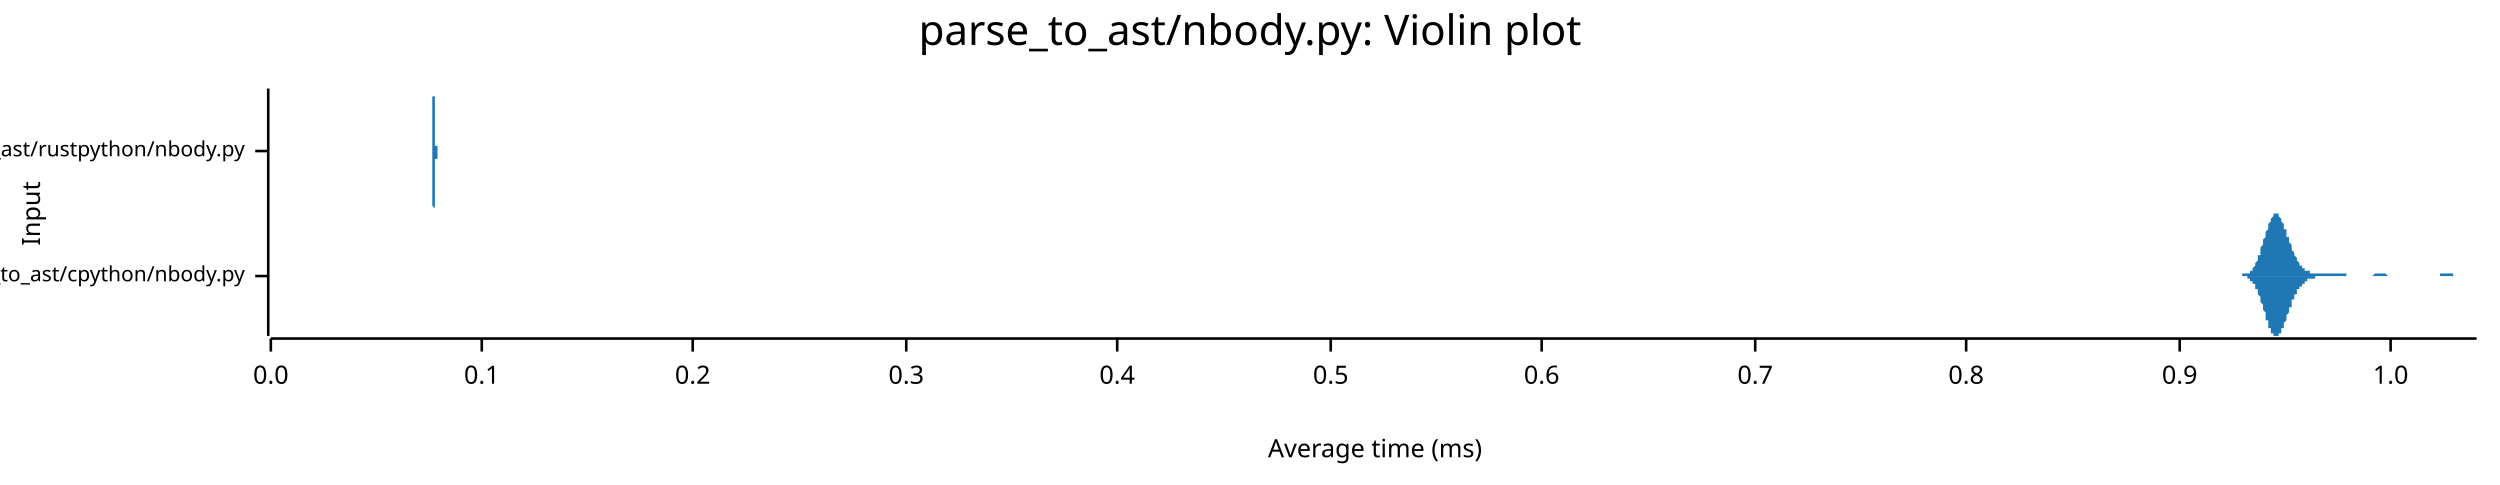
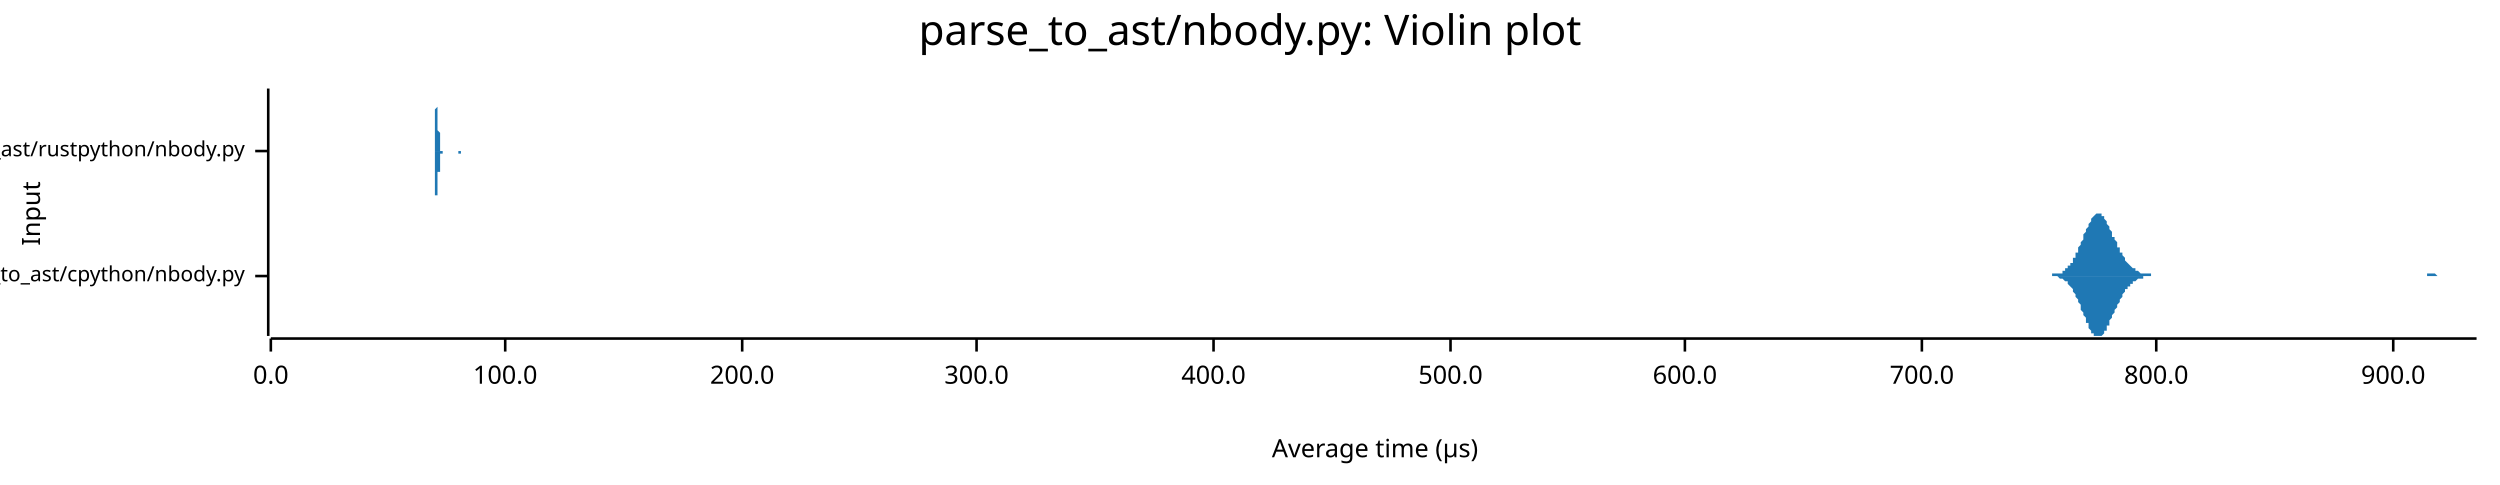
<svg xmlns="http://www.w3.org/2000/svg" width="960" height="186" viewBox="0 0 960 186">
  <text x="480" y="5" dy="0.76em" text-anchor="middle" font-family="sans-serif" font-size="16.129" opacity="1" fill="#000000">
parse_to_ast/nbody.py: Violin plot
</text>
  <text x="8" y="82" dy="0.76em" text-anchor="middle" font-family="sans-serif" font-size="9.677" opacity="1" fill="#000000" transform="rotate(270, 8, 82)">
Input
</text>
  <text x="528" y="178" dy="-0.5ex" text-anchor="middle" font-family="sans-serif" font-size="9.677" opacity="1" fill="#000000">
- Average time (ms)
+ Average time (µs)
</text>
  <polyline fill="none" opacity="1" stroke="#000000" stroke-width="1" points="103,34 103,129 " />
  <text x="94" y="106" dy="0.5ex" text-anchor="end" font-family="sans-serif" font-size="8.065" opacity="1" fill="#000000">
parse_to_ast/cpython/nbody.py
</text>
  <polyline fill="none" opacity="1" stroke="#000000" stroke-width="1" points="98,106 103,106 " />
  <text x="94" y="58" dy="0.5ex" text-anchor="end" font-family="sans-serif" font-size="8.065" opacity="1" fill="#000000">
parse_to_ast/rustpython/nbody.py
</text>
  <polyline fill="none" opacity="1" stroke="#000000" stroke-width="1" points="98,58 103,58 " />
  <polyline fill="none" opacity="1" stroke="#000000" stroke-width="1" points="104,130 951,130 " />
  <text x="104" y="140" dy="0.76em" text-anchor="middle" font-family="sans-serif" font-size="9.677" opacity="1" fill="#000000">
0.0
</text>
  <polyline fill="none" opacity="1" stroke="#000000" stroke-width="1" points="104,130 104,135 " />
-   <text x="185" y="140" dy="0.76em" text-anchor="middle" font-family="sans-serif" font-size="9.677" opacity="1" fill="#000000">
- 0.1
+   <text x="194" y="140" dy="0.76em" text-anchor="middle" font-family="sans-serif" font-size="9.677" opacity="1" fill="#000000">
+ 100.0
</text>
-   <polyline fill="none" opacity="1" stroke="#000000" stroke-width="1" points="185,130 185,135 " />
-   <text x="266" y="140" dy="0.76em" text-anchor="middle" font-family="sans-serif" font-size="9.677" opacity="1" fill="#000000">
- 0.2
+   <polyline fill="none" opacity="1" stroke="#000000" stroke-width="1" points="194,130 194,135 " />
+   <text x="285" y="140" dy="0.76em" text-anchor="middle" font-family="sans-serif" font-size="9.677" opacity="1" fill="#000000">
+ 200.0
</text>
-   <polyline fill="none" opacity="1" stroke="#000000" stroke-width="1" points="266,130 266,135 " />
-   <text x="348" y="140" dy="0.76em" text-anchor="middle" font-family="sans-serif" font-size="9.677" opacity="1" fill="#000000">
- 0.3
+   <polyline fill="none" opacity="1" stroke="#000000" stroke-width="1" points="285,130 285,135 " />
+   <text x="375" y="140" dy="0.76em" text-anchor="middle" font-family="sans-serif" font-size="9.677" opacity="1" fill="#000000">
+ 300.0
</text>
-   <polyline fill="none" opacity="1" stroke="#000000" stroke-width="1" points="348,130 348,135 " />
-   <text x="429" y="140" dy="0.76em" text-anchor="middle" font-family="sans-serif" font-size="9.677" opacity="1" fill="#000000">
- 0.4
+   <polyline fill="none" opacity="1" stroke="#000000" stroke-width="1" points="375,130 375,135 " />
+   <text x="466" y="140" dy="0.76em" text-anchor="middle" font-family="sans-serif" font-size="9.677" opacity="1" fill="#000000">
+ 400.0
</text>
-   <polyline fill="none" opacity="1" stroke="#000000" stroke-width="1" points="429,130 429,135 " />
-   <text x="511" y="140" dy="0.76em" text-anchor="middle" font-family="sans-serif" font-size="9.677" opacity="1" fill="#000000">
- 0.5
+   <polyline fill="none" opacity="1" stroke="#000000" stroke-width="1" points="466,130 466,135 " />
+   <text x="557" y="140" dy="0.76em" text-anchor="middle" font-family="sans-serif" font-size="9.677" opacity="1" fill="#000000">
+ 500.0
</text>
-   <polyline fill="none" opacity="1" stroke="#000000" stroke-width="1" points="511,130 511,135 " />
-   <text x="592" y="140" dy="0.76em" text-anchor="middle" font-family="sans-serif" font-size="9.677" opacity="1" fill="#000000">
- 0.6
+   <polyline fill="none" opacity="1" stroke="#000000" stroke-width="1" points="557,130 557,135 " />
+   <text x="647" y="140" dy="0.76em" text-anchor="middle" font-family="sans-serif" font-size="9.677" opacity="1" fill="#000000">
+ 600.0
</text>
-   <polyline fill="none" opacity="1" stroke="#000000" stroke-width="1" points="592,130 592,135 " />
-   <text x="674" y="140" dy="0.76em" text-anchor="middle" font-family="sans-serif" font-size="9.677" opacity="1" fill="#000000">
- 0.7
+   <polyline fill="none" opacity="1" stroke="#000000" stroke-width="1" points="647,130 647,135 " />
+   <text x="738" y="140" dy="0.76em" text-anchor="middle" font-family="sans-serif" font-size="9.677" opacity="1" fill="#000000">
+ 700.0
</text>
-   <polyline fill="none" opacity="1" stroke="#000000" stroke-width="1" points="674,130 674,135 " />
-   <text x="755" y="140" dy="0.76em" text-anchor="middle" font-family="sans-serif" font-size="9.677" opacity="1" fill="#000000">
- 0.8
+   <polyline fill="none" opacity="1" stroke="#000000" stroke-width="1" points="738,130 738,135 " />
+   <text x="828" y="140" dy="0.76em" text-anchor="middle" font-family="sans-serif" font-size="9.677" opacity="1" fill="#000000">
+ 800.0
</text>
-   <polyline fill="none" opacity="1" stroke="#000000" stroke-width="1" points="755,130 755,135 " />
-   <text x="837" y="140" dy="0.76em" text-anchor="middle" font-family="sans-serif" font-size="9.677" opacity="1" fill="#000000">
- 0.9
+   <polyline fill="none" opacity="1" stroke="#000000" stroke-width="1" points="828,130 828,135 " />
+   <text x="919" y="140" dy="0.76em" text-anchor="middle" font-family="sans-serif" font-size="9.677" opacity="1" fill="#000000">
+ 900.0
</text>
-   <polyline fill="none" opacity="1" stroke="#000000" stroke-width="1" points="837,130 837,135 " />
-   <text x="918" y="140" dy="0.76em" text-anchor="middle" font-family="sans-serif" font-size="9.677" opacity="1" fill="#000000">
- 1.0
- </text>
-   <polyline fill="none" opacity="1" stroke="#000000" stroke-width="1" points="918,130 918,135 " />
-   <polygon opacity="1" fill="#1F78B4" points="859,106 859,106 859,106 859,106 859,106 859,106 860,106 860,106 860,106 860,106 860,106 861,106 861,106 861,106 861,106 861,105 861,105 862,105 862,105 862,105 862,105 862,105 863,105 863,105 863,105 863,105 863,105 864,105 864,104 864,104 864,104 864,104 864,104 865,104 865,103 865,103 865,103 865,103 866,102 866,102 866,102 866,101 866,101 866,101 867,100 867,100 867,99 867,99 867,98 868,98 868,97 868,97 868,96 868,96 868,95 869,94 869,94 869,93 869,93 869,92 870,91 870,91 870,90 870,90 870,89 871,88 871,88 871,87 871,87 871,86 871,86 872,85 872,85 872,84 872,84 872,84 873,83 873,83 873,83 873,82 873,82 873,82 874,82 874,82 874,82 874,82 874,82 875,82 875,82 875,83 875,83 875,83 875,83 876,84 876,84 876,84 876,85 876,85 877,86 877,86 877,87 877,87 877,88 878,88 878,89 878,89 878,90 878,90 878,91 879,91 879,92 879,92 879,93 879,93 880,94 880,94 880,95 880,95 880,96 880,96 881,97 881,97 881,98 881,98 881,98 882,99 882,99 882,99 882,100 882,100 882,100 883,101 883,101 883,101 883,101 883,102 884,102 884,102 884,102 884,102 884,103 885,103 885,103 885,103 885,103 885,103 885,104 886,104 886,104 886,104 886,104 886,104 887,104 887,104 887,104 887,104 887,105 887,105 888,105 888,105 888,105 888,105 888,105 889,105 889,105 889,105 889,105 889,105 889,105 890,105 890,105 890,105 890,105 890,105 891,105 891,105 891,105 891,105 891,105 892,105 892,105 892,105 892,105 892,105 892,105 893,105 893,105 893,105 893,105 893,105 894,105 894,105 894,105 894,105 894,105 894,105 895,105 895,105 895,105 895,105 895,105 896,105 896,105 896,105 896,105 896,105 896,105 897,105 897,105 897,105 897,105 897,105 898,105 898,105 898,105 898,105 898,105 899,105 899,105 899,105 899,105 899,105 899,105 900,105 900,105 900,105 900,105 900,105 901,105 901,105 901,105 901,106 901,106 901,106 902,106 902,106 902,106 902,106 902,106 903,106 903,106 903,106 903,106 903,106 904,106 904,106 904,106 904,106 904,106 904,106 905,106 905,106 905,106 905,106 905,106 906,106 906,106 906,106 906,106 906,106 906,106 907,106 907,106 907,106 907,106 907,106 908,106 908,106 908,106 908,106 908,106 908,106 909,106 909,106 909,106 909,106 909,106 910,106 910,106 910,106 910,106 910,106 911,106 911,106 911,106 911,106 911,106 911,106 912,105 912,105 912,105 912,105 912,105 913,105 913,105 913,105 913,105 913,105 913,105 914,105 914,105 914,105 914,105 914,105 915,105 915,105 915,105 915,105 915,105 915,105 916,105 916,105 916,105 916,105 916,105 917,106 917,106 917,106 917,106 917,106 918,106 918,106 918,106 918,106 918,106 918,106 919,106 919,106 919,106 919,106 919,106 920,106 920,106 920,106 920,106 920,106 920,106 921,106 921,106 921,106 921,106 921,106 922,106 922,106 922,106 922,106 922,106 922,106 923,106 923,106 923,106 923,106 923,106 924,106 924,106 924,106 924,106 924,106 925,106 925,106 925,106 925,106 925,106 925,106 926,106 926,106 926,106 926,106 926,106 927,106 927,106 927,106 927,106 927,106 927,106 928,106 928,106 928,106 928,106 928,106 929,106 929,106 929,106 929,106 929,106 929,106 930,106 930,106 930,106 930,106 930,106 931,106 931,106 931,106 931,106 931,106 932,106 932,106 932,106 932,106 932,106 932,106 933,106 933,106 933,106 933,106 933,106 934,106 934,106 934,106 934,106 934,106 934,106 935,106 935,106 935,106 935,106 935,106 936,106 936,106 936,106 936,106 936,106 936,106 937,106 937,106 937,106 937,105 937,105 938,105 938,105 938,105 938,105 938,105 939,105 939,105 939,105 939,105 939,105 939,105 940,105 940,105 940,105 940,105 940,105 941,105 941,105 941,105 941,105 941,105 941,105 942,105 942,105 942,105 942,106 942,106 943,106 943,106 943,106 943,106 943,106 943,106 944,106 944,106 944,106 944,106 944,106 945,106 945,106 945,106 945,106 945,106 946,106 946,106 946,106 946,106 946,106 946,106 947,106 947,106 947,106 947,106 947,106 948,106 948,106 948,106 948,106 948,106 948,106 949,106 949,106 949,106 949,106 949,106 950,106 950,106 950,106 950,106 950,106 951,106 951,106 859,106 " />
-   <polygon opacity="1" fill="#1F78B4" points="859,106 859,106 859,106 859,106 859,106 859,106 860,106 860,106 860,106 860,106 860,106 861,106 861,106 861,106 861,106 861,106 861,106 862,106 862,106 862,106 862,106 862,106 863,106 863,106 863,107 863,107 863,107 864,107 864,107 864,107 864,107 864,107 864,108 865,108 865,108 865,108 865,109 865,109 866,109 866,109 866,110 866,110 866,110 866,111 867,111 867,112 867,112 867,113 867,113 868,114 868,114 868,115 868,115 868,116 868,116 869,117 869,118 869,118 869,119 869,119 870,120 870,121 870,121 870,122 870,123 871,123 871,124 871,124 871,125 871,125 871,126 872,126 872,127 872,127 872,128 872,128 873,128 873,129 873,129 873,129 873,129 873,129 874,129 874,129 874,129 874,129 874,129 875,129 875,129 875,129 875,129 875,128 875,128 876,128 876,128 876,127 876,127 876,126 877,126 877,125 877,125 877,124 877,124 878,123 878,123 878,122 878,122 878,121 878,121 879,120 879,120 879,119 879,119 879,118 880,118 880,117 880,117 880,116 880,116 880,115 881,115 881,114 881,114 881,114 881,113 882,113 882,112 882,112 882,112 882,111 882,111 883,111 883,111 883,110 883,110 883,110 884,110 884,109 884,109 884,109 884,109 885,109 885,108 885,108 885,108 885,108 885,108 886,108 886,108 886,108 886,107 886,107 887,107 887,107 887,107 887,107 887,107 887,107 888,107 888,107 888,107 888,107 888,107 889,107 889,107 889,107 889,106 889,106 889,106 890,106 890,106 890,106 890,106 890,106 891,106 891,106 891,106 891,106 891,106 892,106 892,106 892,106 892,106 892,106 892,106 893,106 893,106 893,106 893,106 893,106 894,106 894,106 894,106 894,106 894,106 894,106 895,106 895,106 895,106 895,106 895,106 896,106 896,106 896,106 896,106 896,106 896,106 897,106 897,106 897,106 897,106 897,106 898,106 898,106 898,106 898,106 898,106 899,106 899,106 899,106 899,106 899,106 899,106 900,106 900,106 900,106 900,106 900,106 901,106 901,106 901,106 901,106 901,106 901,106 902,106 902,106 902,106 902,106 902,106 903,106 903,106 903,106 903,106 903,106 904,106 904,106 904,106 904,106 904,106 904,106 905,106 905,106 905,106 905,106 905,106 906,106 906,106 906,106 906,106 906,106 906,106 907,106 907,106 907,106 907,106 907,106 908,106 908,106 908,106 908,106 908,106 908,106 909,106 909,106 909,106 909,106 909,106 910,106 910,106 910,106 910,106 910,106 911,106 911,106 911,106 911,106 911,106 911,106 912,106 912,106 912,106 912,106 912,106 913,106 913,106 913,106 913,106 913,106 913,106 914,106 914,106 914,106 914,106 914,106 915,106 915,106 915,106 915,106 915,106 915,106 916,106 916,106 916,106 916,106 916,106 917,106 917,106 917,106 917,106 917,106 918,106 918,106 918,106 918,106 918,106 918,106 919,106 919,106 919,106 919,106 919,106 920,106 920,106 920,106 920,106 920,106 920,106 921,106 921,106 921,106 921,106 921,106 922,106 922,106 922,106 922,106 922,106 922,106 923,106 923,106 923,106 923,106 923,106 924,106 924,106 924,106 924,106 924,106 925,106 925,106 925,106 925,106 925,106 925,106 926,106 926,106 926,106 926,106 926,106 927,106 927,106 927,106 927,106 927,106 927,106 928,106 928,106 928,106 928,106 928,106 929,106 929,106 929,106 929,106 929,106 929,106 930,106 930,106 930,106 930,106 930,106 931,106 931,106 931,106 931,106 931,106 932,106 932,106 932,106 932,106 932,106 932,106 933,106 933,106 933,106 933,106 933,106 934,106 934,106 934,106 934,106 934,106 934,106 935,106 935,106 935,106 935,106 935,106 936,106 936,106 936,106 936,106 936,106 936,106 937,106 937,106 937,106 937,106 937,106 938,106 938,106 938,106 938,106 938,106 939,106 939,106 939,106 939,106 939,106 939,106 940,106 940,106 940,106 940,106 940,106 941,106 941,106 941,106 941,106 941,106 941,106 942,106 942,106 942,106 942,106 942,106 943,106 943,106 943,106 943,106 943,106 943,106 944,106 944,106 944,106 944,106 944,106 945,106 945,106 945,106 945,106 945,106 946,106 946,106 946,106 946,106 946,106 946,106 947,106 947,106 947,106 947,106 947,106 948,106 948,106 948,106 948,106 948,106 948,106 949,106 949,106 949,106 949,106 949,106 950,106 950,106 950,106 950,106 950,106 951,106 951,106 859,106 " />
-   <polygon opacity="1" fill="#1F78B4" points="165,58 165,58 165,58 165,58 165,58 165,58 165,58 165,58 165,58 166,58 166,58 166,58 166,58 166,58 166,58 166,58 166,58 166,58 166,58 166,58 166,58 166,58 166,57 166,57 166,57 166,57 166,57 166,57 166,57 166,56 166,56 166,56 166,56 166,55 166,55 166,55 166,54 166,54 166,54 166,53 166,53 166,52 166,52 166,52 166,51 166,50 166,50 166,49 166,49 166,48 166,48 166,47 166,46 166,46 166,45 166,44 166,44 166,43 166,42 166,42 166,41 166,41 166,40 166,39 166,39 166,38 166,38 166,37 167,37 167,37 167,36 167,36 167,35 167,35 167,35 167,35 167,35 167,35 167,35 167,34 167,35 167,35 167,35 167,35 167,35 167,35 167,36 167,36 167,36 167,37 167,37 167,38 167,38 167,39 167,39 167,40 167,41 167,41 167,42 167,43 167,43 167,44 167,45 167,45 167,46 167,47 167,47 167,48 167,48 167,49 167,50 167,50 167,51 167,51 167,52 167,52 167,53 167,53 167,53 167,54 167,54 167,54 167,55 167,55 167,55 167,55 167,56 168,56 168,56 168,56 168,56 168,56 168,57 168,57 168,57 168,57 168,57 168,57 168,57 168,57 168,57 168,57 168,57 168,57 168,57 168,57 168,58 168,58 168,58 168,58 168,58 168,58 168,58 168,58 168,58 168,58 168,58 168,58 168,58 168,58 168,58 168,58 168,58 168,58 168,58 168,58 168,58 168,58 168,58 168,58 168,58 168,58 168,58 168,58 168,58 168,58 168,58 168,58 168,58 168,58 168,58 168,58 168,58 168,58 168,58 168,58 169,58 169,58 169,58 169,58 169,58 169,58 169,58 169,58 169,58 169,58 169,58 169,58 169,58 169,58 169,58 169,58 169,58 169,58 169,58 169,58 169,58 169,58 169,58 169,58 169,58 169,58 169,58 169,58 169,58 169,58 169,58 169,58 169,58 169,58 169,58 169,58 169,58 169,58 169,58 169,58 169,58 169,58 169,58 169,58 169,58 169,58 169,58 169,58 169,58 169,58 169,58 169,58 169,58 169,58 169,58 169,58 169,58 169,58 170,58 170,58 170,58 170,58 170,58 170,58 170,58 170,58 170,58 170,58 170,58 170,58 170,58 170,58 170,58 170,58 170,58 170,58 170,58 170,58 170,58 170,58 170,58 170,58 170,58 170,58 170,58 170,58 170,58 170,58 170,58 170,58 170,58 170,58 170,58 170,58 170,58 170,58 170,58 170,58 170,58 170,58 170,58 170,58 170,58 170,58 170,58 170,58 170,58 170,58 170,58 170,58 170,58 170,58 170,58 170,58 170,58 170,58 170,58 171,58 171,58 171,58 171,58 171,58 171,58 171,58 171,58 171,58 171,58 171,58 171,58 171,58 171,58 171,58 171,58 171,58 171,58 171,58 171,58 171,58 171,58 171,58 171,58 171,58 171,58 171,58 171,58 171,58 171,58 171,58 171,58 171,58 171,58 171,58 171,58 171,58 171,58 171,58 171,58 171,58 171,58 171,58 171,58 171,58 171,58 171,58 171,58 171,58 171,58 171,58 171,58 171,58 171,58 171,58 171,58 171,58 171,58 171,58 172,58 172,58 172,58 172,58 172,58 172,58 172,58 172,58 172,58 172,58 172,58 172,58 172,58 172,58 172,58 172,58 172,58 172,58 172,58 172,58 172,58 172,58 172,58 172,58 172,58 172,58 172,58 172,58 172,58 172,58 172,58 172,58 172,58 172,58 172,58 172,58 172,58 172,58 172,58 172,58 172,58 172,58 172,58 172,58 172,58 172,58 172,58 172,58 172,58 172,58 172,58 172,58 172,58 172,58 172,58 172,58 172,58 172,58 172,58 173,58 173,58 173,58 173,58 173,58 173,58 173,58 173,58 173,58 173,58 173,58 173,58 173,58 173,58 173,58 173,58 173,58 173,58 173,58 173,58 173,58 173,58 173,58 173,58 173,58 173,58 173,58 173,58 173,58 173,58 173,58 173,58 173,58 173,58 173,58 173,58 173,58 173,58 173,58 173,58 173,58 173,58 173,58 173,58 173,58 173,58 173,58 173,58 173,58 173,58 173,58 173,58 173,58 173,58 173,58 173,58 173,58 173,58 173,58 174,58 174,58 174,58 174,58 174,58 174,58 174,58 174,58 174,58 174,58 174,58 174,58 174,58 174,58 174,58 174,58 174,58 174,58 174,58 174,58 174,58 165,58 " />
-   <polygon opacity="1" fill="#1F78B4" points="165,58 165,58 165,58 165,58 165,58 165,58 165,58 165,58 165,58 166,58 166,58 166,58 166,58 166,58 166,58 166,59 166,59 166,59 166,59 166,59 166,59 166,59 166,59 166,59 166,59 166,59 166,60 166,60 166,60 166,60 166,60 166,61 166,61 166,61 166,61 166,62 166,62 166,62 166,63 166,63 166,64 166,64 166,65 166,65 166,66 166,66 166,67 166,67 166,68 166,68 166,69 166,70 166,70 166,71 166,71 166,72 166,73 166,73 166,74 166,75 166,75 166,76 166,76 166,77 166,78 166,78 166,79 166,79 167,80 167,80 167,80 167,81 167,81 167,81 167,82 167,82 167,82 167,82 167,82 167,82 167,82 167,82 167,82 167,82 167,81 167,81 167,81 167,80 167,80 167,80 167,79 167,79 167,78 167,78 167,77 167,76 167,76 167,75 167,74 167,74 167,73 167,73 167,72 167,71 167,71 167,70 167,69 167,69 167,68 167,67 167,67 167,66 167,66 167,65 167,65 167,64 167,64 167,64 167,63 167,63 167,62 167,62 167,62 167,62 167,61 167,61 167,61 168,61 168,61 168,60 168,60 168,60 168,60 168,60 168,60 168,60 168,60 168,59 168,59 168,59 168,59 168,59 168,59 168,59 168,59 168,59 168,59 168,59 168,59 168,59 168,59 168,59 168,59 168,59 168,59 168,59 168,59 168,59 168,59 168,59 168,59 168,58 168,58 168,58 168,58 168,58 168,58 168,58 168,58 168,58 168,58 168,58 168,58 168,58 168,58 168,58 168,58 168,58 168,58 168,58 168,58 168,58 168,58 168,58 168,58 168,58 169,58 169,58 169,58 169,58 169,58 169,58 169,58 169,58 169,58 169,58 169,58 169,58 169,58 169,58 169,58 169,58 169,58 169,58 169,58 169,58 169,58 169,58 169,58 169,58 169,58 169,58 169,58 169,58 169,58 169,58 169,58 169,58 169,58 169,58 169,58 169,58 169,58 169,58 169,58 169,58 169,58 169,58 169,58 169,58 169,58 169,58 169,58 169,58 169,58 169,58 169,58 169,58 169,58 169,58 169,58 169,58 169,58 169,58 170,58 170,58 170,58 170,58 170,58 170,58 170,58 170,58 170,58 170,58 170,58 170,58 170,58 170,58 170,58 170,58 170,58 170,58 170,58 170,58 170,58 170,58 170,58 170,58 170,58 170,58 170,58 170,58 170,58 170,58 170,58 170,58 170,58 170,58 170,58 170,58 170,58 170,58 170,58 170,58 170,58 170,58 170,58 170,58 170,58 170,58 170,58 170,58 170,58 170,58 170,58 170,58 170,58 170,58 170,58 170,58 170,58 170,58 170,58 171,58 171,58 171,58 171,58 171,58 171,58 171,58 171,58 171,58 171,58 171,58 171,58 171,58 171,58 171,58 171,58 171,58 171,58 171,58 171,58 171,58 171,58 171,58 171,58 171,58 171,58 171,58 171,58 171,58 171,58 171,58 171,58 171,58 171,58 171,58 171,58 171,58 171,58 171,58 171,58 171,58 171,58 171,58 171,58 171,58 171,58 171,58 171,58 171,58 171,58 171,58 171,58 171,58 171,58 171,58 171,58 171,58 171,58 171,58 172,58 172,58 172,58 172,58 172,58 172,58 172,58 172,58 172,58 172,58 172,58 172,58 172,58 172,58 172,58 172,58 172,58 172,58 172,58 172,58 172,58 172,58 172,58 172,58 172,58 172,58 172,58 172,58 172,58 172,58 172,58 172,58 172,58 172,58 172,58 172,58 172,58 172,58 172,58 172,58 172,58 172,58 172,58 172,58 172,58 172,58 172,58 172,58 172,58 172,58 172,58 172,58 172,58 172,58 172,58 172,58 172,58 172,58 172,58 173,58 173,58 173,58 173,58 173,58 173,58 173,58 173,58 173,58 173,58 173,58 173,58 173,58 173,58 173,58 173,58 173,59 173,59 173,59 173,59 173,59 173,59 173,59 173,59 173,59 173,59 173,59 173,59 173,59 173,59 173,59 173,59 173,59 173,59 173,59 173,59 173,59 173,59 173,59 173,59 173,58 173,58 173,58 173,58 173,58 173,58 173,58 173,58 173,58 173,58 173,58 173,58 173,58 173,58 173,58 173,58 173,58 173,58 173,58 174,58 174,58 174,58 174,58 174,58 174,58 174,58 174,58 174,58 174,58 174,58 174,58 174,58 174,58 174,58 174,58 174,58 174,58 174,58 174,58 174,58 165,58 " />
+   <polyline fill="none" opacity="1" stroke="#000000" stroke-width="1" points="919,130 919,135 " />
+   <polygon opacity="1" fill="#1F78B4" points="783,106 783,106 784,106 784,106 784,106 785,106 785,106 785,106 786,106 786,106 786,106 787,106 787,106 787,106 788,106 788,106 788,105 789,105 789,105 789,105 790,105 790,105 790,105 791,105 791,105 791,105 792,105 792,104 792,104 793,104 793,104 793,103 794,103 794,103 794,102 795,102 795,101 795,101 796,101 796,100 796,99 797,99 797,98 797,97 798,97 798,96 798,95 799,94 799,94 799,93 800,92 800,91 800,90 801,89 801,89 801,88 802,87 802,86 802,86 803,85 803,84 803,84 804,83 804,83 804,83 805,82 805,82 805,82 806,82 806,82 806,82 807,82 807,83 807,83 808,83 808,84 808,84 809,85 809,86 809,86 810,87 810,88 810,88 811,89 811,90 811,91 812,91 812,92 813,93 813,94 813,95 814,95 814,96 814,97 815,97 815,98 815,98 816,99 816,100 816,100 817,101 817,101 817,101 818,102 818,102 818,102 819,103 819,103 819,103 820,103 820,104 820,104 821,104 821,104 821,104 822,105 822,105 822,105 823,105 823,105 823,105 824,105 824,105 824,105 825,105 825,105 825,105 826,105 826,105 826,106 827,106 827,106 827,106 828,106 828,106 828,106 829,106 829,106 829,106 830,106 830,106 830,106 831,106 831,106 831,106 832,106 832,106 832,106 833,106 833,106 833,106 834,106 834,106 834,106 835,106 835,106 835,106 836,106 836,106 836,106 837,106 837,106 837,106 838,106 838,106 838,106 839,106 839,106 839,106 840,106 840,106 840,106 841,106 841,106 841,106 842,106 842,106 842,106 843,106 843,106 843,106 844,106 844,106 844,106 845,106 845,106 845,106 846,106 846,106 846,106 847,106 847,106 847,106 848,106 848,106 848,106 849,106 849,106 849,106 850,106 850,106 850,106 851,106 851,106 851,106 852,106 852,106 852,106 853,106 853,106 853,106 854,106 854,106 854,106 855,106 855,106 855,106 856,106 856,106 856,106 857,106 857,106 857,106 858,106 858,106 859,106 859,106 859,106 860,106 860,106 860,106 861,106 861,106 861,106 862,106 862,106 862,106 863,106 863,106 863,106 864,106 864,106 864,106 865,106 865,106 865,106 866,106 866,106 866,106 867,106 867,106 867,106 868,106 868,106 868,106 869,106 869,106 869,106 870,106 870,106 870,106 871,106 871,106 871,106 872,106 872,106 872,106 873,106 873,106 873,106 874,106 874,106 874,106 875,106 875,106 875,106 876,106 876,106 876,106 877,106 877,106 877,106 878,106 878,106 878,106 879,106 879,106 879,106 880,106 880,106 880,106 881,106 881,106 881,106 882,106 882,106 882,106 883,106 883,106 883,106 884,106 884,106 884,106 885,106 885,106 885,106 886,106 886,106 886,106 887,106 887,106 887,106 888,106 888,106 888,106 889,106 889,106 889,106 890,106 890,106 890,106 891,106 891,106 891,106 892,106 892,106 892,106 893,106 893,106 893,106 894,106 894,106 894,106 895,106 895,106 895,106 896,106 896,106 896,106 897,106 897,106 897,106 898,106 898,106 898,106 899,106 899,106 899,106 900,106 900,106 900,106 901,106 901,106 901,106 902,106 902,106 902,106 903,106 903,106 903,106 904,106 904,106 905,106 905,106 905,106 906,106 906,106 906,106 907,106 907,106 907,106 908,106 908,106 908,106 909,106 909,106 909,106 910,106 910,106 910,106 911,106 911,106 911,106 912,106 912,106 912,106 913,106 913,106 913,106 914,106 914,106 914,106 915,106 915,106 915,106 916,106 916,106 916,106 917,106 917,106 917,106 918,106 918,106 918,106 919,106 919,106 919,106 920,106 920,106 920,106 921,106 921,106 921,106 922,106 922,106 922,106 923,106 923,106 923,106 924,106 924,106 924,106 925,106 925,106 925,106 926,106 926,106 926,106 927,106 927,106 927,106 928,106 928,106 928,106 929,106 929,106 929,106 930,106 930,106 930,106 931,106 931,106 931,106 932,106 932,106 932,105 933,105 933,105 933,105 934,105 934,105 934,105 935,105 935,105 935,105 936,106 936,106 936,106 937,106 937,106 937,106 938,106 938,106 938,106 939,106 939,106 939,106 940,106 940,106 940,106 941,106 941,106 941,106 942,106 942,106 942,106 943,106 943,106 943,106 944,106 944,106 944,106 945,106 945,106 945,106 946,106 946,106 946,106 947,106 947,106 947,106 948,106 948,106 948,106 949,106 949,106 949,106 950,106 950,106 951,106 951,106 783,106 " />
+   <polygon opacity="1" fill="#1F78B4" points="783,106 783,106 784,106 784,106 784,106 785,106 785,106 785,106 786,106 786,106 786,106 787,106 787,106 787,106 788,106 788,106 788,106 789,106 789,106 789,106 790,106 790,106 790,106 791,107 791,107 791,107 792,107 792,107 792,107 793,108 793,108 793,108 794,108 794,109 794,109 795,110 795,110 795,110 796,111 796,112 796,112 797,113 797,113 797,114 798,115 798,116 798,116 799,117 799,118 799,119 800,120 800,120 800,121 801,122 801,123 801,124 802,124 802,125 802,126 803,127 803,127 803,128 804,128 804,129 804,129 805,129 805,129 805,129 806,129 806,129 806,129 807,129 807,129 807,129 808,128 808,128 808,127 809,127 809,126 809,125 810,125 810,124 810,123 811,122 811,122 811,121 812,120 812,119 813,118 813,118 813,117 814,116 814,116 814,115 815,114 815,114 815,113 816,112 816,112 816,111 817,111 817,111 817,110 818,110 818,109 818,109 819,109 819,108 819,108 820,108 820,108 820,108 821,107 821,107 821,107 822,107 822,107 822,107 823,107 823,107 823,106 824,106 824,106 824,106 825,106 825,106 825,106 826,106 826,106 826,106 827,106 827,106 827,106 828,106 828,106 828,106 829,106 829,106 829,106 830,106 830,106 830,106 831,106 831,106 831,106 832,106 832,106 832,106 833,106 833,106 833,106 834,106 834,106 834,106 835,106 835,106 835,106 836,106 836,106 836,106 837,106 837,106 837,106 838,106 838,106 838,106 839,106 839,106 839,106 840,106 840,106 840,106 841,106 841,106 841,106 842,106 842,106 842,106 843,106 843,106 843,106 844,106 844,106 844,106 845,106 845,106 845,106 846,106 846,106 846,106 847,106 847,106 847,106 848,106 848,106 848,106 849,106 849,106 849,106 850,106 850,106 850,106 851,106 851,106 851,106 852,106 852,106 852,106 853,106 853,106 853,106 854,106 854,106 854,106 855,106 855,106 855,106 856,106 856,106 856,106 857,106 857,106 857,106 858,106 858,106 859,106 859,106 859,106 860,106 860,106 860,106 861,106 861,106 861,106 862,106 862,106 862,106 863,106 863,106 863,106 864,106 864,106 864,106 865,106 865,106 865,106 866,106 866,106 866,106 867,106 867,106 867,106 868,106 868,106 868,106 869,106 869,106 869,106 870,106 870,106 870,106 871,106 871,106 871,106 872,106 872,106 872,106 873,106 873,106 873,106 874,106 874,106 874,106 875,106 875,106 875,106 876,106 876,106 876,106 877,106 877,106 877,106 878,106 878,106 878,106 879,106 879,106 879,106 880,106 880,106 880,106 881,106 881,106 881,106 882,106 882,106 882,106 883,106 883,106 883,106 884,106 884,106 884,106 885,106 885,106 885,106 886,106 886,106 886,106 887,106 887,106 887,106 888,106 888,106 888,106 889,106 889,106 889,106 890,106 890,106 890,106 891,106 891,106 891,106 892,106 892,106 892,106 893,106 893,106 893,106 894,106 894,106 894,106 895,106 895,106 895,106 896,106 896,106 896,106 897,106 897,106 897,106 898,106 898,106 898,106 899,106 899,106 899,106 900,106 900,106 900,106 901,106 901,106 901,106 902,106 902,106 902,106 903,106 903,106 903,106 904,106 904,106 905,106 905,106 905,106 906,106 906,106 906,106 907,106 907,106 907,106 908,106 908,106 908,106 909,106 909,106 909,106 910,106 910,106 910,106 911,106 911,106 911,106 912,106 912,106 912,106 913,106 913,106 913,106 914,106 914,106 914,106 915,106 915,106 915,106 916,106 916,106 916,106 917,106 917,106 917,106 918,106 918,106 918,106 919,106 919,106 919,106 920,106 920,106 920,106 921,106 921,106 921,106 922,106 922,106 922,106 923,106 923,106 923,106 924,106 924,106 924,106 925,106 925,106 925,106 926,106 926,106 926,106 927,106 927,106 927,106 928,106 928,106 928,106 929,106 929,106 929,106 930,106 930,106 930,106 931,106 931,106 931,106 932,106 932,106 932,106 933,106 933,106 933,106 934,106 934,106 934,106 935,106 935,106 935,106 936,106 936,106 936,106 937,106 937,106 937,106 938,106 938,106 938,106 939,106 939,106 939,106 940,106 940,106 940,106 941,106 941,106 941,106 942,106 942,106 942,106 943,106 943,106 943,106 944,106 944,106 944,106 945,106 945,106 945,106 946,106 946,106 946,106 947,106 947,106 947,106 948,106 948,106 948,106 949,106 949,106 949,106 950,106 950,106 951,106 951,106 783,106 " />
+   <polygon opacity="1" fill="#1F78B4" points="166,58 166,58 166,58 167,58 167,58 167,58 167,58 167,58 167,58 167,58 167,58 167,58 167,58 167,58 167,58 167,58 167,57 167,57 167,57 167,57 167,57 167,57 167,56 167,56 167,56 167,56 167,55 167,55 167,54 167,54 167,54 167,53 167,53 167,52 167,51 167,51 167,50 167,50 167,49 167,48 167,47 167,47 167,46 167,45 167,44 167,43 167,43 167,42 168,41 168,40 168,40 168,39 168,38 168,38 168,37 168,37 168,36 168,36 168,35 168,35 168,35 168,35 168,35 168,34 168,35 168,35 168,35 168,35 168,35 168,36 168,36 168,37 168,37 168,38 168,38 168,39 168,40 168,40 168,41 168,42 168,42 168,43 168,44 168,45 168,45 168,46 168,47 168,47 168,48 168,49 168,49 168,50 168,50 169,51 169,51 169,52 169,52 169,53 169,53 169,54 169,54 169,54 169,55 169,55 169,55 169,55 169,56 169,56 169,56 169,56 169,56 169,56 169,57 169,57 169,57 169,57 169,57 169,57 169,57 169,57 169,57 169,57 169,57 169,57 169,57 169,58 169,58 169,58 169,58 169,58 169,58 169,58 169,58 169,58 169,58 169,58 169,58 169,58 170,58 170,58 170,58 170,58 170,58 170,58 170,58 170,58 170,58 170,58 170,58 170,58 170,58 170,58 170,58 170,58 170,58 170,58 170,58 170,58 170,58 170,58 170,58 170,58 170,58 170,58 170,58 170,58 170,58 170,58 170,58 170,58 170,58 170,58 170,58 170,58 170,58 170,58 170,58 170,58 170,58 170,58 170,58 170,58 170,58 171,58 171,58 171,58 171,58 171,58 171,58 171,58 171,58 171,58 171,58 171,58 171,58 171,58 171,58 171,58 171,58 171,58 171,58 171,58 171,58 171,58 171,58 171,58 171,58 171,58 171,58 171,58 171,58 171,58 171,58 171,58 171,58 171,58 171,58 171,58 171,58 171,58 171,58 171,58 171,58 171,58 171,58 171,58 171,58 171,58 172,58 172,58 172,58 172,58 172,58 172,58 172,58 172,58 172,58 172,58 172,58 172,58 172,58 172,58 172,58 172,58 172,58 172,58 172,58 172,58 172,58 172,58 172,58 172,58 172,58 172,58 172,58 172,58 172,58 172,58 172,58 172,58 172,58 172,58 172,58 172,58 172,58 172,58 172,58 172,58 172,58 172,58 172,58 172,58 172,58 173,58 173,58 173,58 173,58 173,58 173,58 173,58 173,58 173,58 173,58 173,58 173,58 173,58 173,58 173,58 173,58 173,58 173,58 173,58 173,58 173,58 173,58 173,58 173,58 173,58 173,58 173,58 173,58 173,58 173,58 173,58 173,58 173,58 173,58 173,58 173,58 173,58 173,58 173,58 173,58 173,58 173,58 173,58 173,58 173,58 174,58 174,58 174,58 174,58 174,58 174,58 174,58 174,58 174,58 174,58 174,58 174,58 174,58 174,58 174,58 174,58 174,58 174,58 174,58 174,58 174,58 174,58 174,58 174,58 174,58 174,58 174,58 174,58 174,58 174,58 174,58 174,58 174,58 174,58 174,58 174,58 174,58 174,58 174,58 174,58 174,58 174,58 174,58 174,58 174,58 175,58 175,58 175,58 175,58 175,58 175,58 175,58 175,58 175,58 175,58 175,58 175,58 175,58 175,58 175,58 175,58 175,58 175,58 175,58 175,58 175,58 175,58 175,58 175,58 175,58 175,58 175,58 175,58 175,58 175,58 175,58 175,58 175,58 175,58 175,58 175,58 175,58 175,58 175,58 175,58 175,58 175,58 175,58 175,58 176,58 176,58 176,58 176,58 176,58 176,58 176,58 176,58 176,58 176,58 176,58 176,58 176,58 176,58 176,58 176,58 176,58 176,58 176,58 176,58 176,58 176,58 176,58 176,58 176,58 176,58 176,58 176,58 176,58 176,58 176,58 176,58 176,58 176,58 176,58 176,58 176,58 176,58 176,58 176,58 176,58 176,58 176,58 176,58 176,58 177,58 177,58 177,58 177,58 177,58 177,58 177,58 177,58 177,58 177,58 177,58 177,58 177,58 177,58 177,58 177,58 177,58 177,58 177,58 177,58 177,58 177,58 177,58 177,58 177,58 177,58 177,58 177,58 177,58 177,58 177,58 177,58 177,58 177,58 177,58 177,58 177,58 177,58 177,58 177,58 177,58 177,58 177,58 177,58 177,58 178,58 178,58 178,58 178,58 166,58 " />
+   <polygon opacity="1" fill="#1F78B4" points="166,58 166,58 166,58 167,58 167,58 167,58 167,58 167,58 167,58 167,59 167,59 167,59 167,59 167,59 167,59 167,59 167,59 167,59 167,59 167,60 167,60 167,60 167,60 167,60 167,61 167,61 167,61 167,62 167,62 167,62 167,63 167,63 167,64 167,64 167,65 167,66 167,66 167,67 167,68 167,68 167,69 167,70 167,71 167,71 167,72 167,73 167,74 167,75 168,75 168,76 168,77 168,78 168,78 168,79 168,79 168,80 168,80 168,81 168,81 168,81 168,82 168,82 168,82 168,82 168,82 168,82 168,82 168,81 168,81 168,81 168,80 168,80 168,79 168,79 168,78 168,78 168,77 168,76 168,76 168,75 168,74 168,73 168,73 168,72 168,71 168,71 168,70 168,69 168,69 168,68 168,67 168,67 168,66 169,66 169,65 169,65 169,64 169,64 169,63 169,63 169,63 169,62 169,62 169,62 169,61 169,61 169,61 169,61 169,61 169,60 169,60 169,60 169,60 169,60 169,60 169,60 169,60 169,59 169,59 169,59 169,59 169,59 169,59 169,59 169,59 169,59 169,59 169,59 169,59 169,59 169,59 169,59 169,59 169,59 169,59 169,59 169,59 169,59 170,59 170,59 170,59 170,59 170,58 170,58 170,58 170,58 170,58 170,58 170,58 170,58 170,58 170,58 170,58 170,58 170,58 170,58 170,58 170,58 170,58 170,58 170,58 170,58 170,58 170,58 170,58 170,58 170,58 170,58 170,58 170,58 170,58 170,58 170,58 170,58 170,58 170,58 170,58 170,58 170,58 170,58 170,58 170,58 170,58 171,58 171,58 171,58 171,58 171,58 171,58 171,58 171,58 171,58 171,58 171,58 171,58 171,58 171,58 171,58 171,58 171,58 171,58 171,58 171,58 171,58 171,58 171,58 171,58 171,58 171,58 171,58 171,58 171,58 171,58 171,58 171,58 171,58 171,58 171,58 171,58 171,58 171,58 171,58 171,58 171,58 171,58 171,58 171,58 171,58 172,58 172,58 172,58 172,58 172,58 172,58 172,58 172,58 172,58 172,58 172,58 172,58 172,58 172,58 172,58 172,58 172,58 172,58 172,58 172,58 172,58 172,58 172,58 172,58 172,58 172,58 172,58 172,58 172,58 172,58 172,58 172,58 172,58 172,58 172,58 172,58 172,58 172,58 172,58 172,58 172,58 172,58 172,58 172,58 172,58 173,58 173,58 173,58 173,58 173,58 173,58 173,58 173,58 173,58 173,58 173,58 173,58 173,58 173,58 173,58 173,58 173,58 173,58 173,58 173,58 173,58 173,58 173,58 173,58 173,58 173,58 173,58 173,58 173,58 173,58 173,58 173,58 173,58 173,58 173,58 173,58 173,58 173,58 173,58 173,58 173,58 173,58 173,58 173,58 173,58 174,58 174,58 174,58 174,58 174,58 174,58 174,58 174,58 174,58 174,58 174,58 174,58 174,58 174,58 174,58 174,58 174,58 174,58 174,58 174,58 174,58 174,58 174,58 174,58 174,58 174,58 174,58 174,58 174,58 174,58 174,58 174,58 174,58 174,58 174,58 174,58 174,58 174,58 174,58 174,58 174,58 174,58 174,58 174,58 174,58 175,58 175,58 175,58 175,58 175,58 175,58 175,58 175,58 175,58 175,58 175,58 175,58 175,58 175,58 175,58 175,58 175,58 175,58 175,58 175,58 175,58 175,58 175,58 175,58 175,58 175,58 175,58 175,58 175,58 175,58 175,58 175,58 175,58 175,58 175,58 175,58 175,58 175,58 175,58 175,58 175,58 175,58 175,58 175,58 176,58 176,58 176,58 176,58 176,58 176,58 176,58 176,58 176,58 176,58 176,58 176,58 176,58 176,58 176,58 176,58 176,58 176,58 176,58 176,58 176,58 176,58 176,58 176,58 176,58 176,58 176,58 176,58 176,58 176,58 176,58 176,58 176,58 176,58 176,58 176,59 176,59 176,59 176,59 176,59 176,59 176,59 176,59 176,59 176,59 177,59 177,59 177,59 177,59 177,58 177,58 177,58 177,58 177,58 177,58 177,58 177,58 177,58 177,58 177,58 177,58 177,58 177,58 177,58 177,58 177,58 177,58 177,58 177,58 177,58 177,58 177,58 177,58 177,58 177,58 177,58 177,58 177,58 177,58 177,58 177,58 177,58 177,58 177,58 177,58 177,58 177,58 177,58 177,58 177,58 178,58 178,58 178,58 178,58 166,58 " />
</svg>
